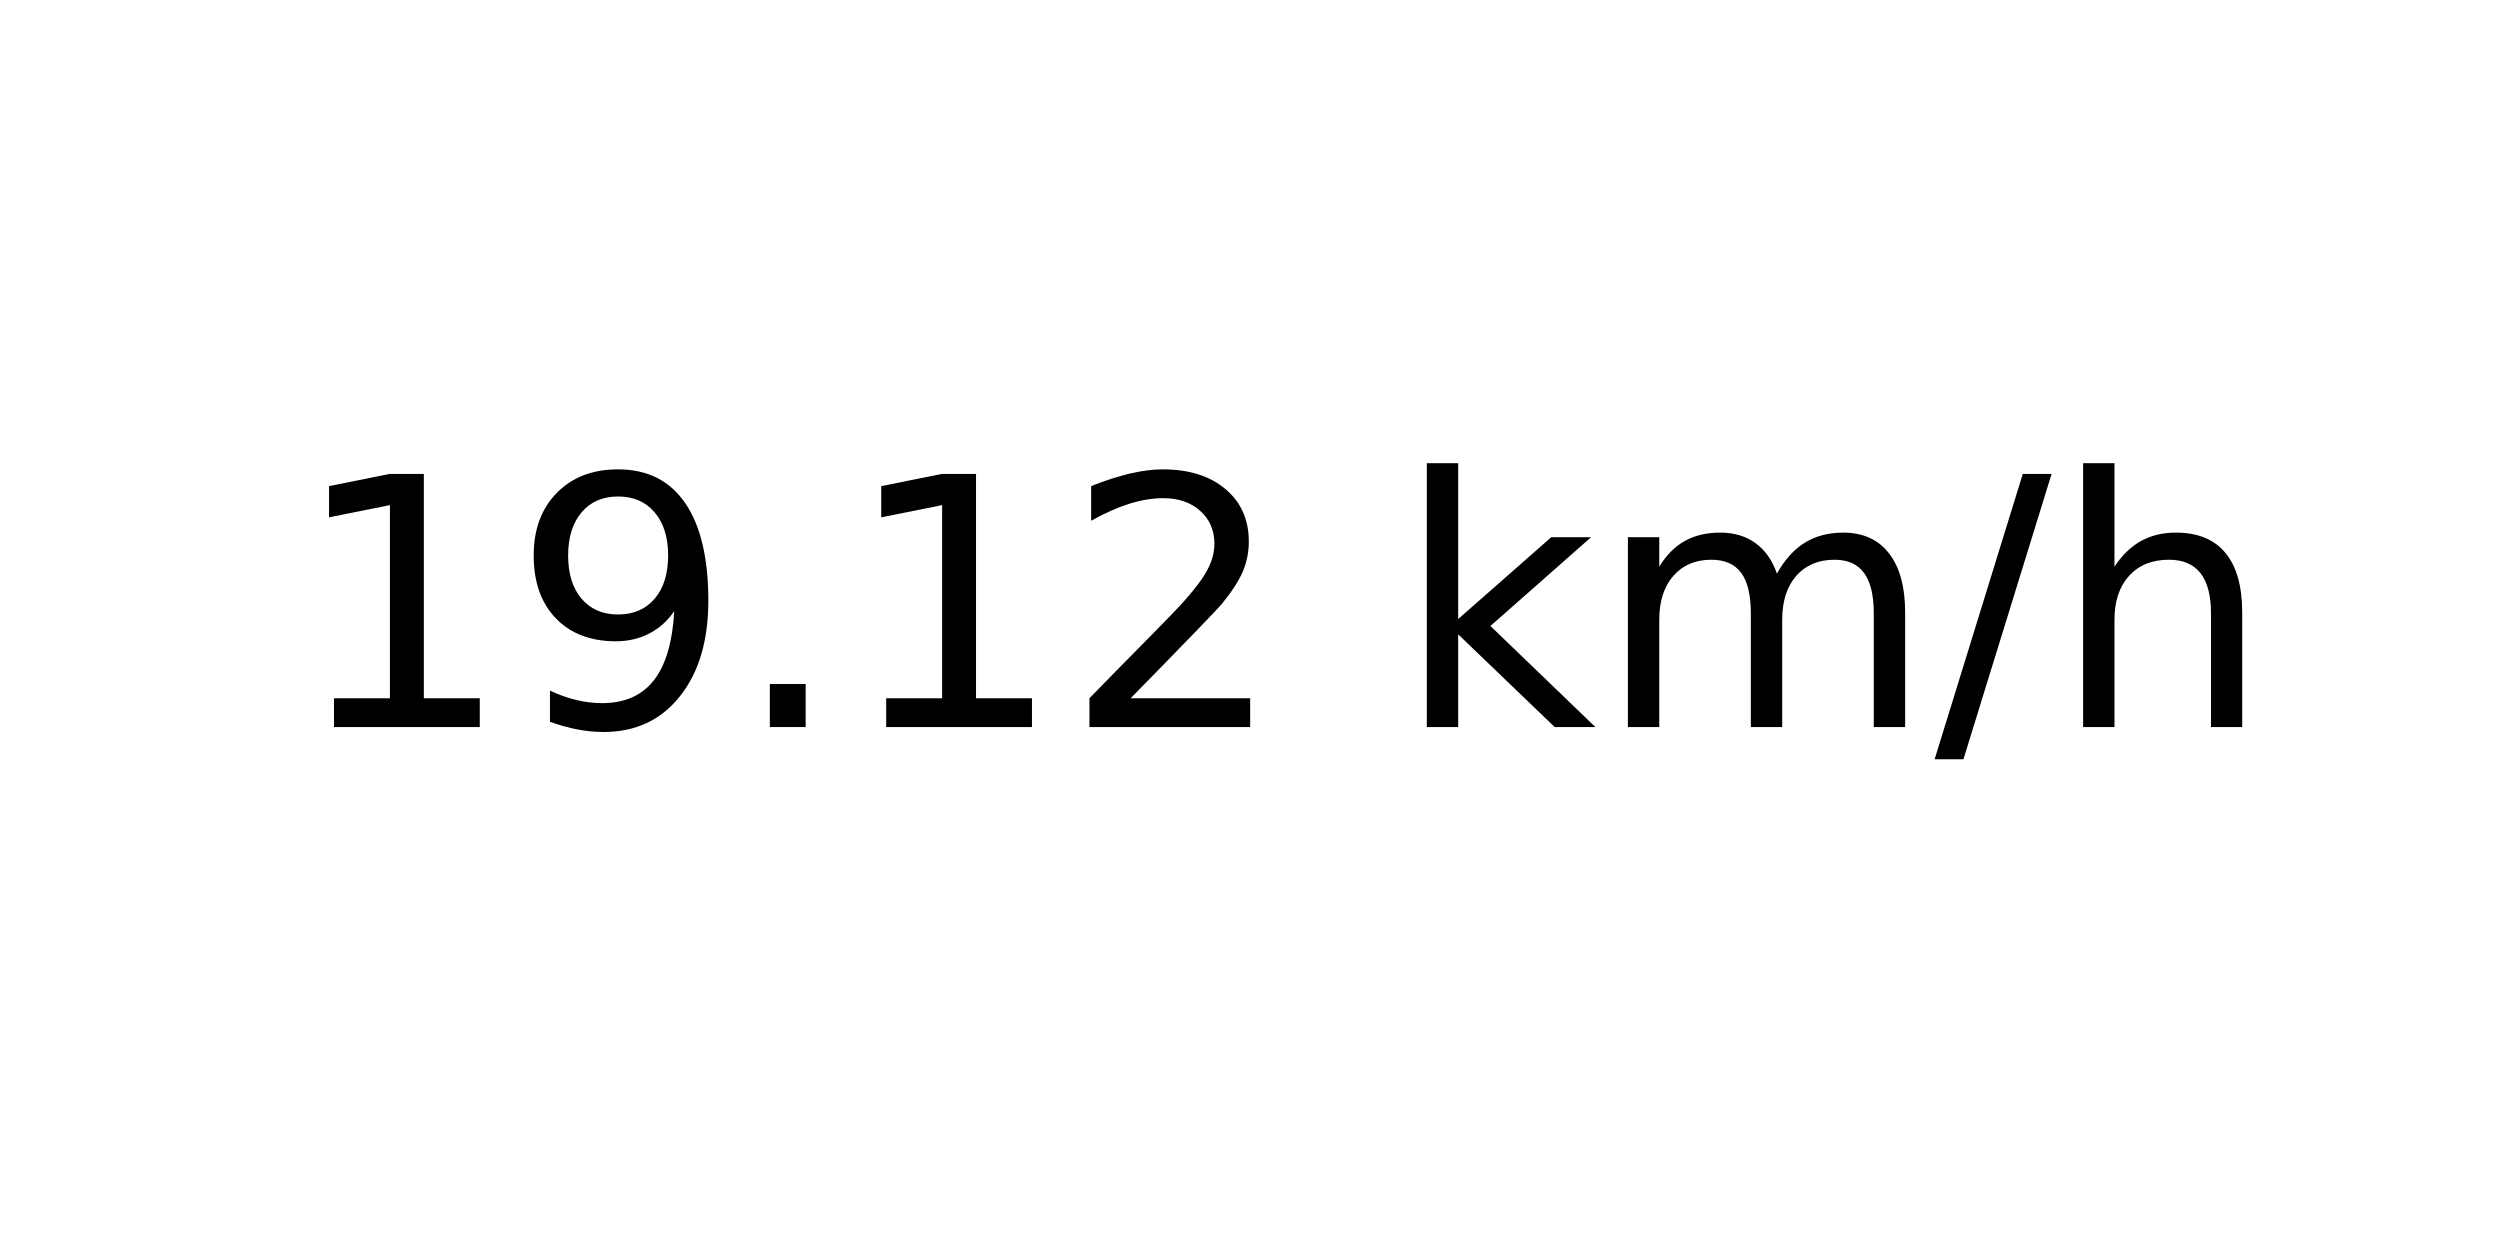
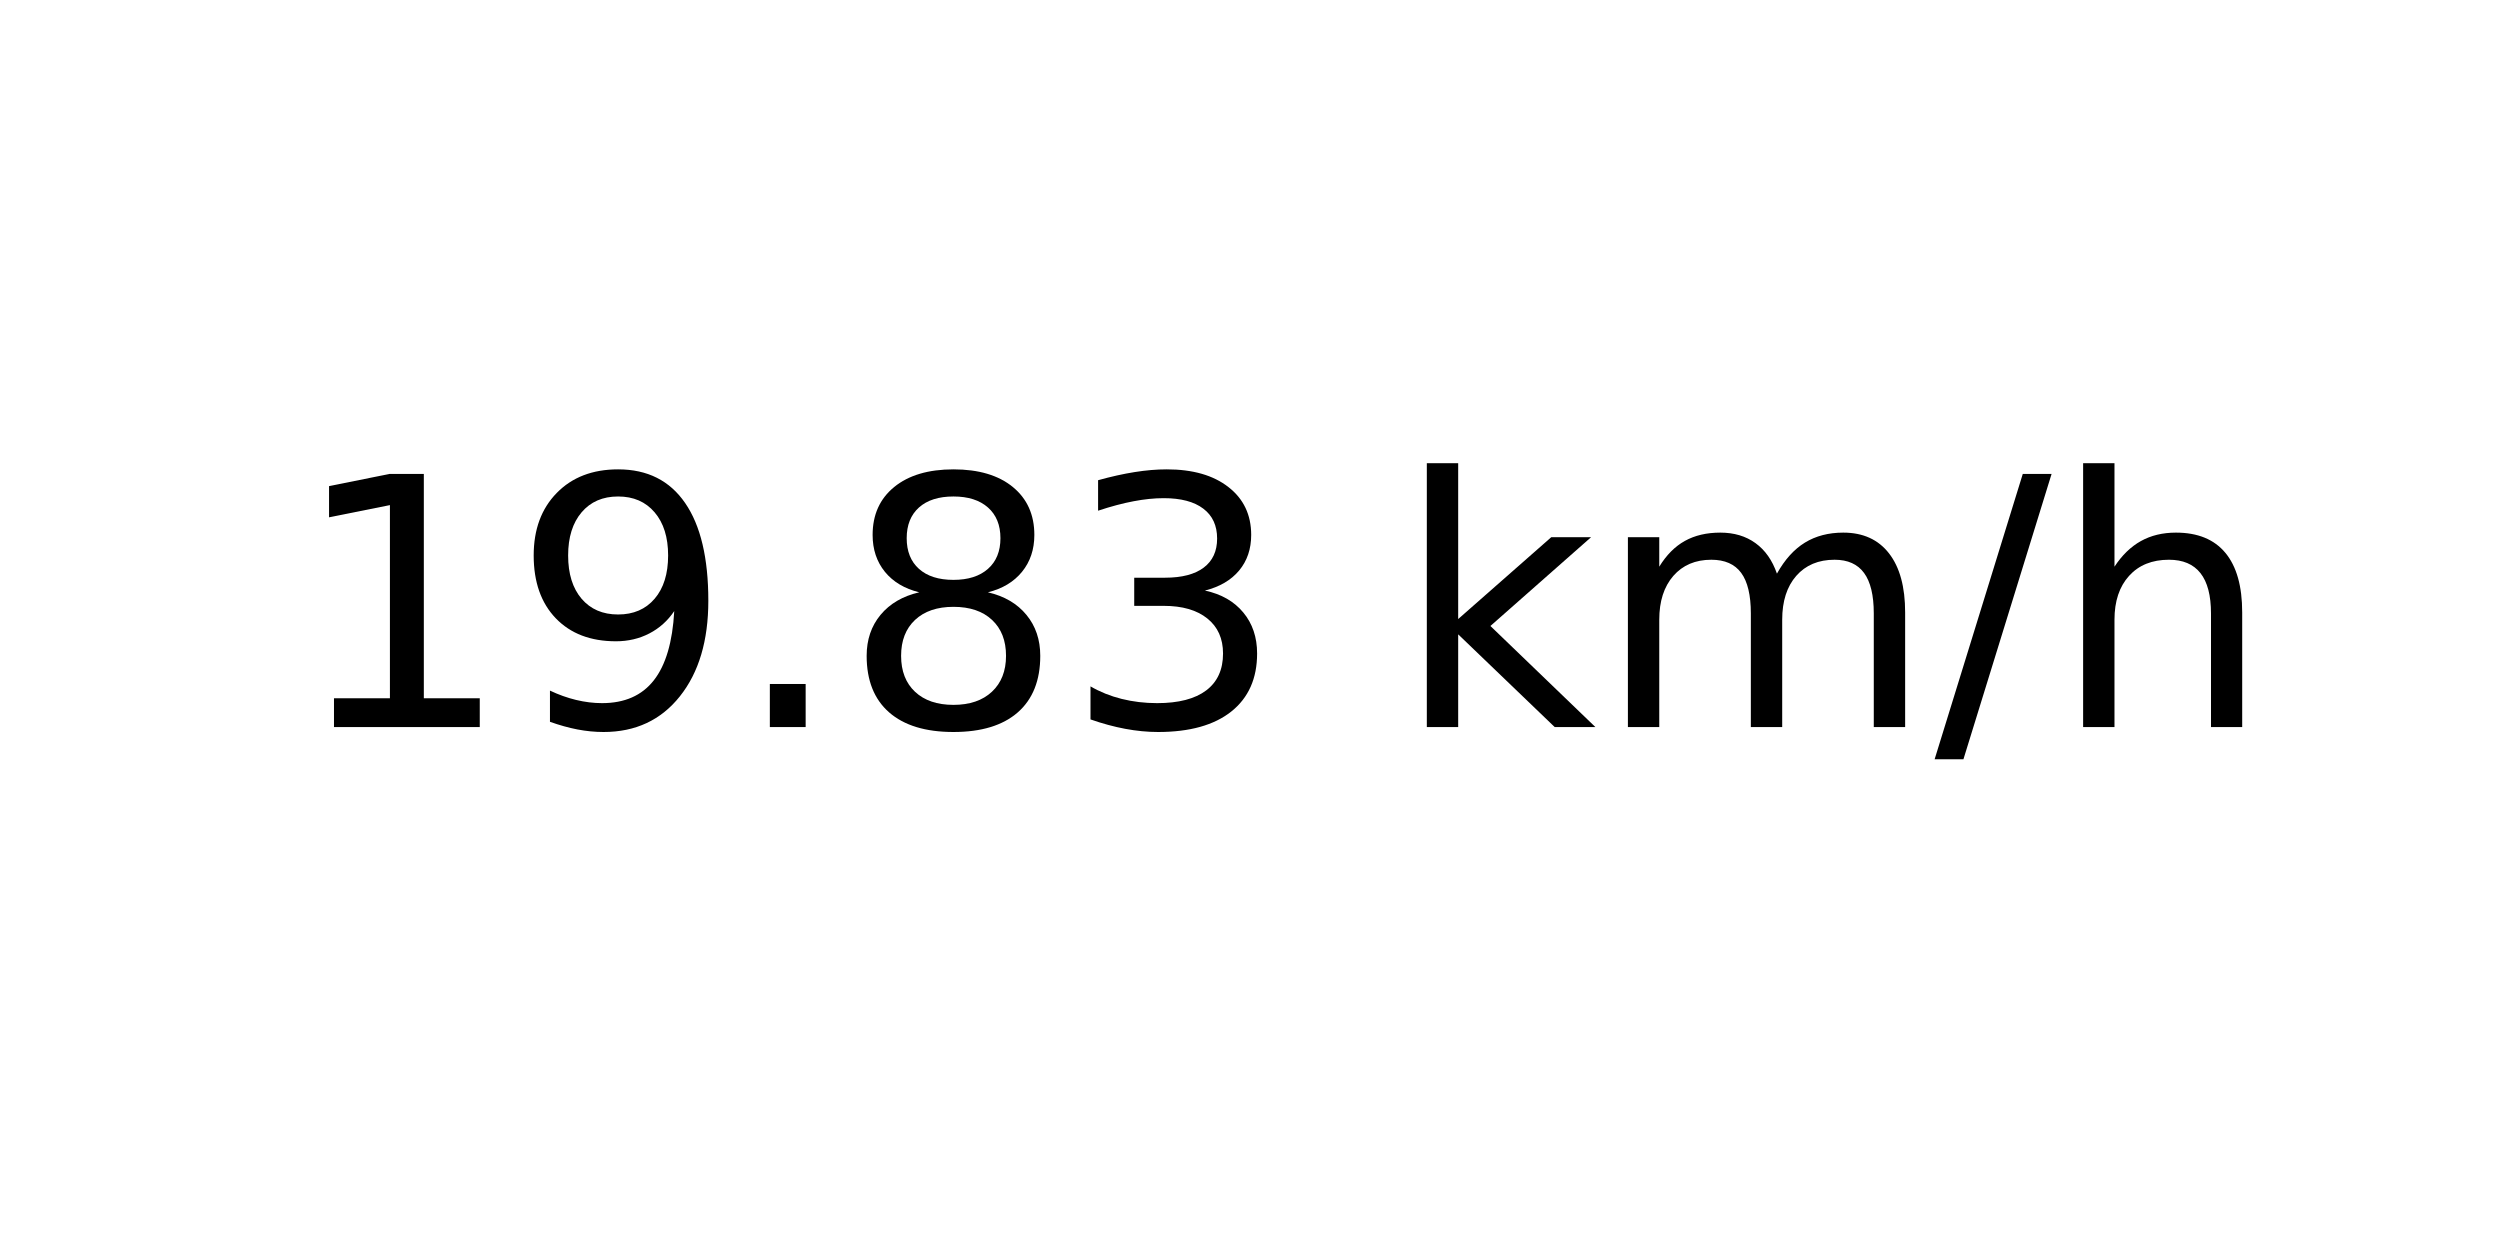
<svg xmlns="http://www.w3.org/2000/svg" xmlns:xlink="http://www.w3.org/1999/xlink" width="72pt" height="36pt" viewBox="0 0 72 36" version="1.1">
  <defs>
    <style type="text/css">*{stroke-linejoin: round; stroke-linecap: butt}</style>
  </defs>
  <g id="figure_1">
    <g id="axes_1">
      <g id="text_1">
        <g transform="translate(8.378125 20.93937) scale(0.1 -0.1)">
          <defs>
            <path id="DejaVuSans-31" d="M 794 531  L 1825 531  L 1825 4091  L 703 3866  L 703 4441  L 1819 4666  L 2450 4666  L 2450 531  L 3481 531  L 3481 0  L 794 0  L 794 531  z " transform="scale(0.015625)" />
            <path id="DejaVuSans-39" d="M 703 97  L 703 672  Q 941 559 1184 500  Q 1428 441 1663 441  Q 2288 441 2617 861  Q 2947 1281 2994 2138  Q 2813 1869 2534 1725  Q 2256 1581 1919 1581  Q 1219 1581 811 2004  Q 403 2428 403 3163  Q 403 3881 828 4315  Q 1253 4750 1959 4750  Q 2769 4750 3195 4129  Q 3622 3509 3622 2328  Q 3622 1225 3098 567  Q 2575 -91 1691 -91  Q 1453 -91 1209 -44  Q 966 3 703 97  z M 1959 2075  Q 2384 2075 2632 2365  Q 2881 2656 2881 3163  Q 2881 3666 2632 3958  Q 2384 4250 1959 4250  Q 1534 4250 1286 3958  Q 1038 3666 1038 3163  Q 1038 2656 1286 2365  Q 1534 2075 1959 2075  z " transform="scale(0.015625)" />
            <path id="DejaVuSans-2e" d="M 684 794  L 1344 794  L 1344 0  L 684 0  L 684 794  z " transform="scale(0.015625)" />
-             <path id="DejaVuSans-32" d="M 1228 531  L 3431 531  L 3431 0  L 469 0  L 469 531  Q 828 903 1448 1529  Q 2069 2156 2228 2338  Q 2531 2678 2651 2914  Q 2772 3150 2772 3378  Q 2772 3750 2511 3984  Q 2250 4219 1831 4219  Q 1534 4219 1204 4116  Q 875 4013 500 3803  L 500 4441  Q 881 4594 1212 4672  Q 1544 4750 1819 4750  Q 2544 4750 2975 4387  Q 3406 4025 3406 3419  Q 3406 3131 3298 2873  Q 3191 2616 2906 2266  Q 2828 2175 2409 1742  Q 1991 1309 1228 531  z " transform="scale(0.015625)" />
+             <path id="DejaVuSans-38" d="M 2034 2216  Q 1584 2216 1326 1975  Q 1069 1734 1069 1313  Q 1069 891 1326 650  Q 1584 409 2034 409  Q 2484 409 2743 651  Q 3003 894 3003 1313  Q 3003 1734 2745 1975  Q 2488 2216 2034 2216  z M 1403 2484  Q 997 2584 770 2862  Q 544 3141 544 3541  Q 544 4100 942 4425  Q 1341 4750 2034 4750  Q 2731 4750 3128 4425  Q 3525 4100 3525 3541  Q 3525 3141 3298 2862  Q 3072 2584 2669 2484  Q 3125 2378 3379 2068  Q 3634 1759 3634 1313  Q 3634 634 3220 271  Q 2806 -91 2034 -91  Q 1263 -91 848 271  Q 434 634 434 1313  Q 434 1759 690 2068  Q 947 2378 1403 2484  z M 1172 3481  Q 1172 3119 1398 2916  Q 1625 2713 2034 2713  Q 2441 2713 2670 2916  Q 2900 3119 2900 3481  Q 2900 3844 2670 4047  Q 2441 4250 2034 4250  Q 1625 4250 1398 4047  Q 1172 3844 1172 3481  z " transform="scale(0.015625)" />
+             <path id="DejaVuSans-33" d="M 2597 2516  Q 3050 2419 3304 2112  Q 3559 1806 3559 1356  Q 3559 666 3084 287  Q 2609 -91 1734 -91  Q 1441 -91 1130 -33  Q 819 25 488 141  L 488 750  Q 750 597 1062 519  Q 1375 441 1716 441  Q 2309 441 2620 675  Q 2931 909 2931 1356  Q 2931 1769 2642 2001  Q 2353 2234 1838 2234  L 1294 2234  L 1294 2753  L 1863 2753  Q 2328 2753 2575 2939  Q 2822 3125 2822 3475  Q 2822 3834 2567 4026  Q 2313 4219 1838 4219  Q 1578 4219 1281 4162  Q 984 4106 628 3988  L 628 4550  Q 988 4650 1302 4700  Q 1616 4750 1894 4750  Q 2613 4750 3031 4423  Q 3450 4097 3450 3541  Q 3450 3153 3228 2886  Q 3006 2619 2597 2516  z " transform="scale(0.015625)" />
            <path id="DejaVuSans-20" transform="scale(0.015625)" />
            <path id="DejaVuSans-6b" d="M 581 4863  L 1159 4863  L 1159 1991  L 2875 3500  L 3609 3500  L 1753 1863  L 3688 0  L 2938 0  L 1159 1709  L 1159 0  L 581 0  L 581 4863  z " transform="scale(0.015625)" />
            <path id="DejaVuSans-6d" d="M 3328 2828  Q 3544 3216 3844 3400  Q 4144 3584 4550 3584  Q 5097 3584 5394 3201  Q 5691 2819 5691 2113  L 5691 0  L 5113 0  L 5113 2094  Q 5113 2597 4934 2840  Q 4756 3084 4391 3084  Q 3944 3084 3684 2787  Q 3425 2491 3425 1978  L 3425 0  L 2847 0  L 2847 2094  Q 2847 2600 2669 2842  Q 2491 3084 2119 3084  Q 1678 3084 1418 2786  Q 1159 2488 1159 1978  L 1159 0  L 581 0  L 581 3500  L 1159 3500  L 1159 2956  Q 1356 3278 1631 3431  Q 1906 3584 2284 3584  Q 2666 3584 2933 3390  Q 3200 3197 3328 2828  z " transform="scale(0.015625)" />
            <path id="DejaVuSans-2f" d="M 1625 4666  L 2156 4666  L 531 -594  L 0 -594  L 1625 4666  z " transform="scale(0.015625)" />
            <path id="DejaVuSans-68" d="M 3513 2113  L 3513 0  L 2938 0  L 2938 2094  Q 2938 2591 2744 2837  Q 2550 3084 2163 3084  Q 1697 3084 1428 2787  Q 1159 2491 1159 1978  L 1159 0  L 581 0  L 581 4863  L 1159 4863  L 1159 2956  Q 1366 3272 1645 3428  Q 1925 3584 2291 3584  Q 2894 3584 3203 3211  Q 3513 2838 3513 2113  z " transform="scale(0.015625)" />
          </defs>
          <use xlink:href="#DejaVuSans-31" />
          <use xlink:href="#DejaVuSans-39" x="63.623" />
          <use xlink:href="#DejaVuSans-2e" x="127.246" />
-           <use xlink:href="#DejaVuSans-31" x="159.033" />
-           <use xlink:href="#DejaVuSans-32" x="222.656" />
+           <use xlink:href="#DejaVuSans-38" x="159.033" />
+           <use xlink:href="#DejaVuSans-33" x="222.656" />
          <use xlink:href="#DejaVuSans-20" x="286.279" />
          <use xlink:href="#DejaVuSans-6b" x="318.066" />
          <use xlink:href="#DejaVuSans-6d" x="375.977" />
          <use xlink:href="#DejaVuSans-2f" x="473.389" />
          <use xlink:href="#DejaVuSans-68" x="507.08" />
        </g>
      </g>
    </g>
  </g>
</svg>
